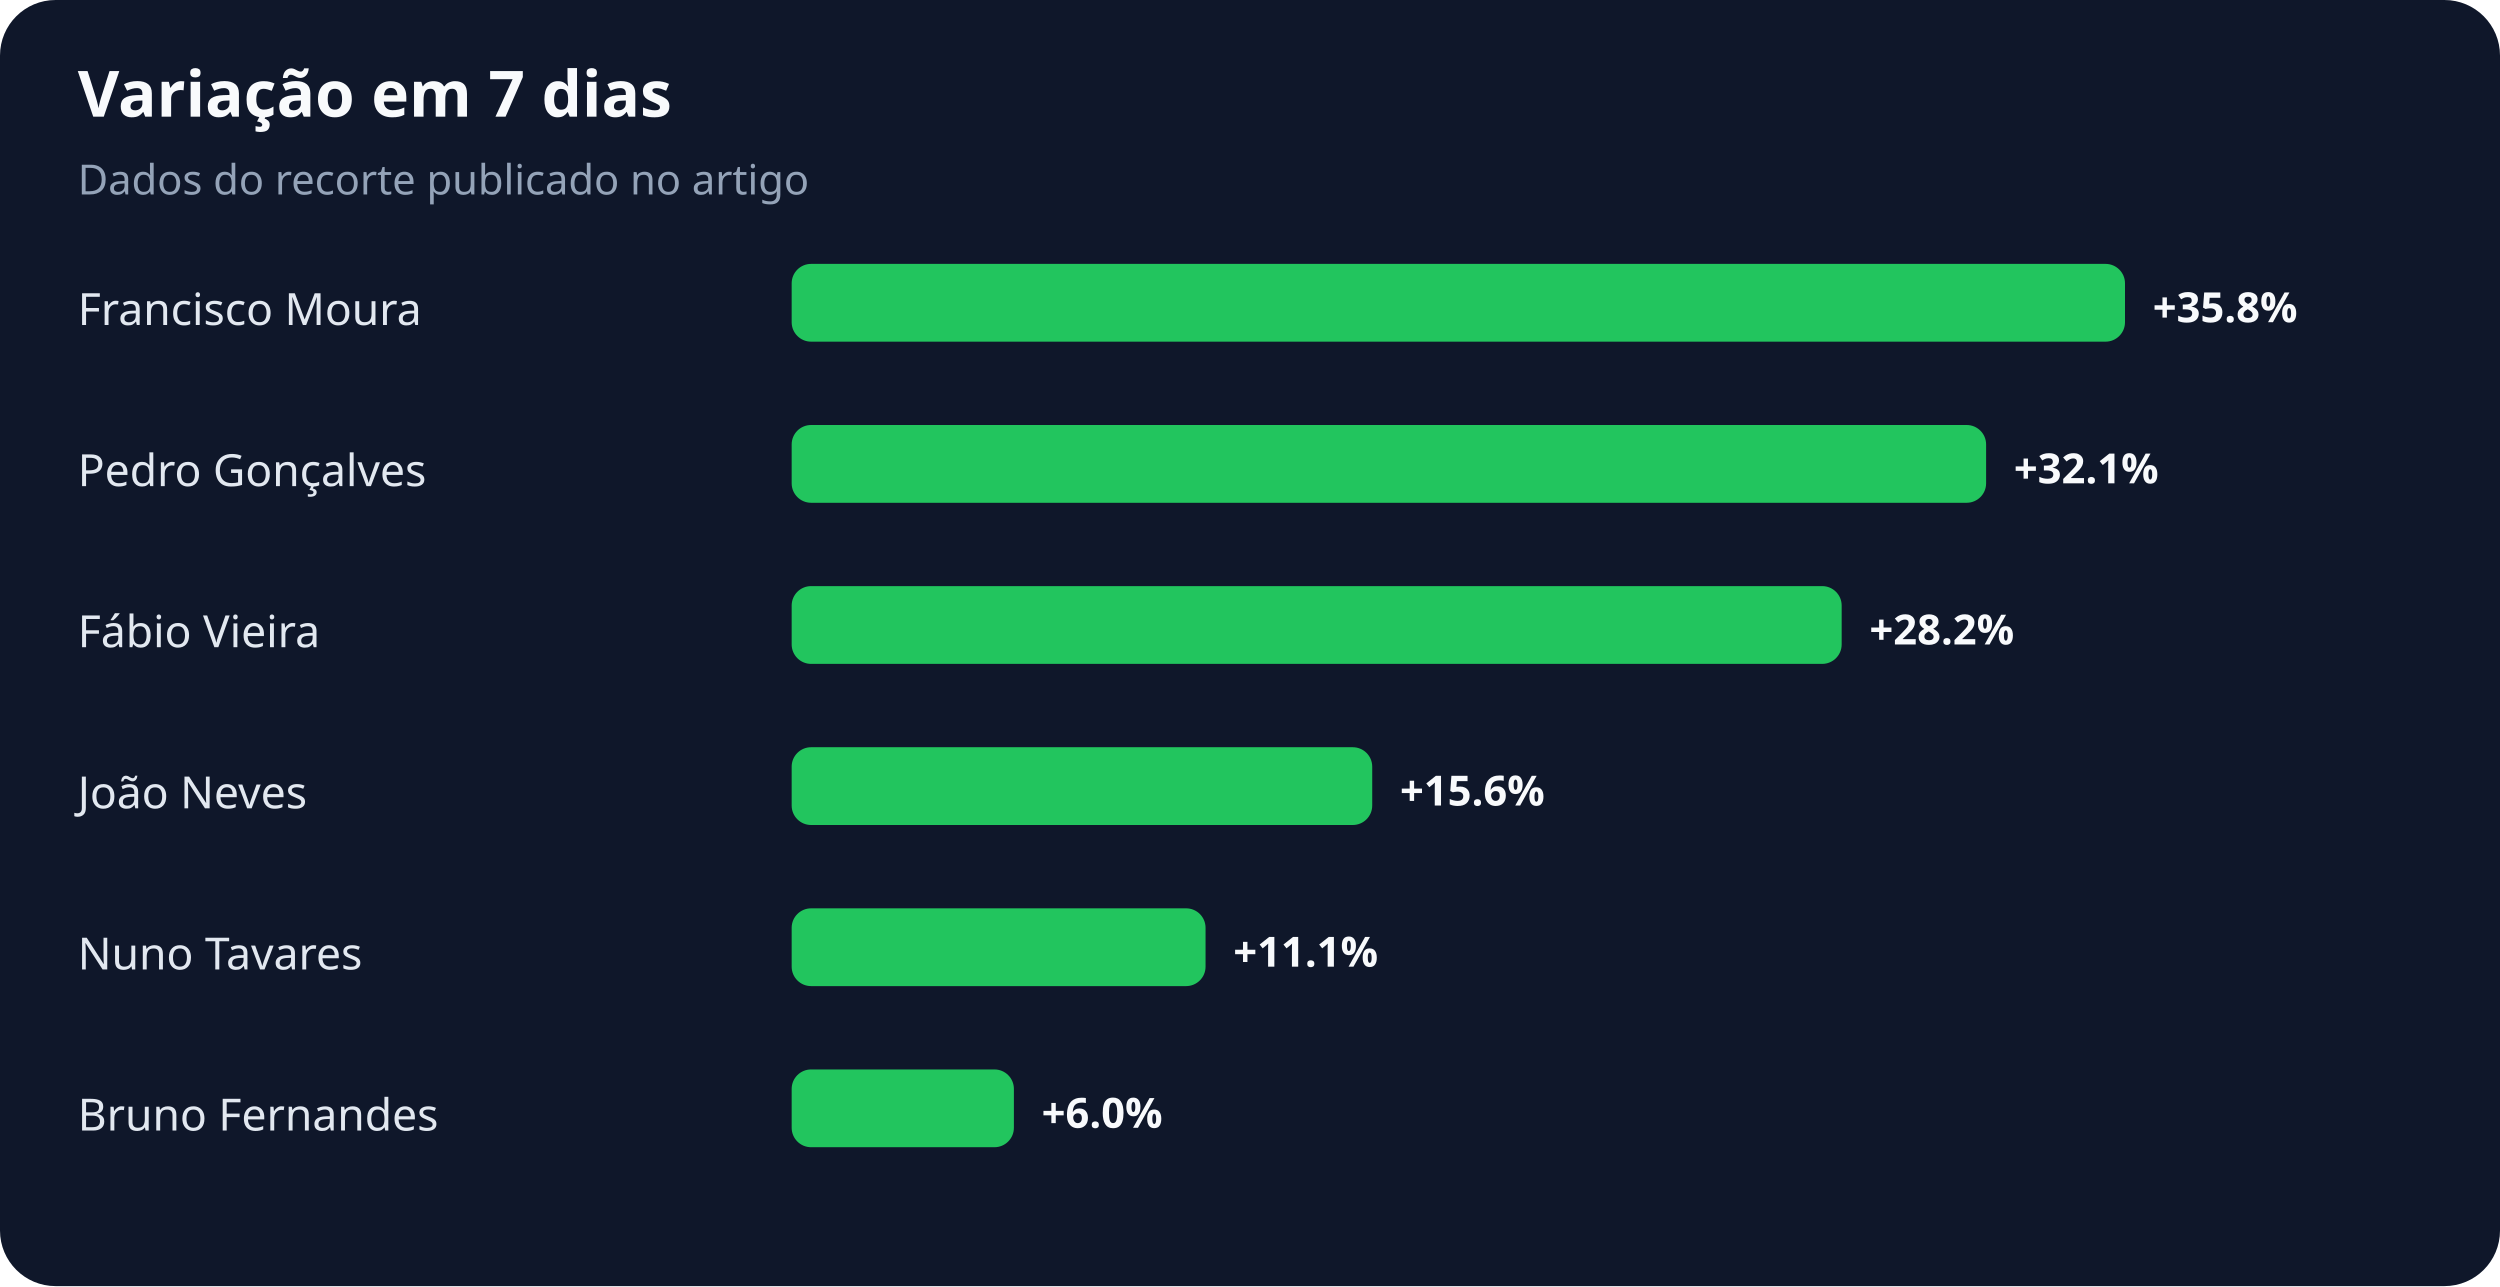
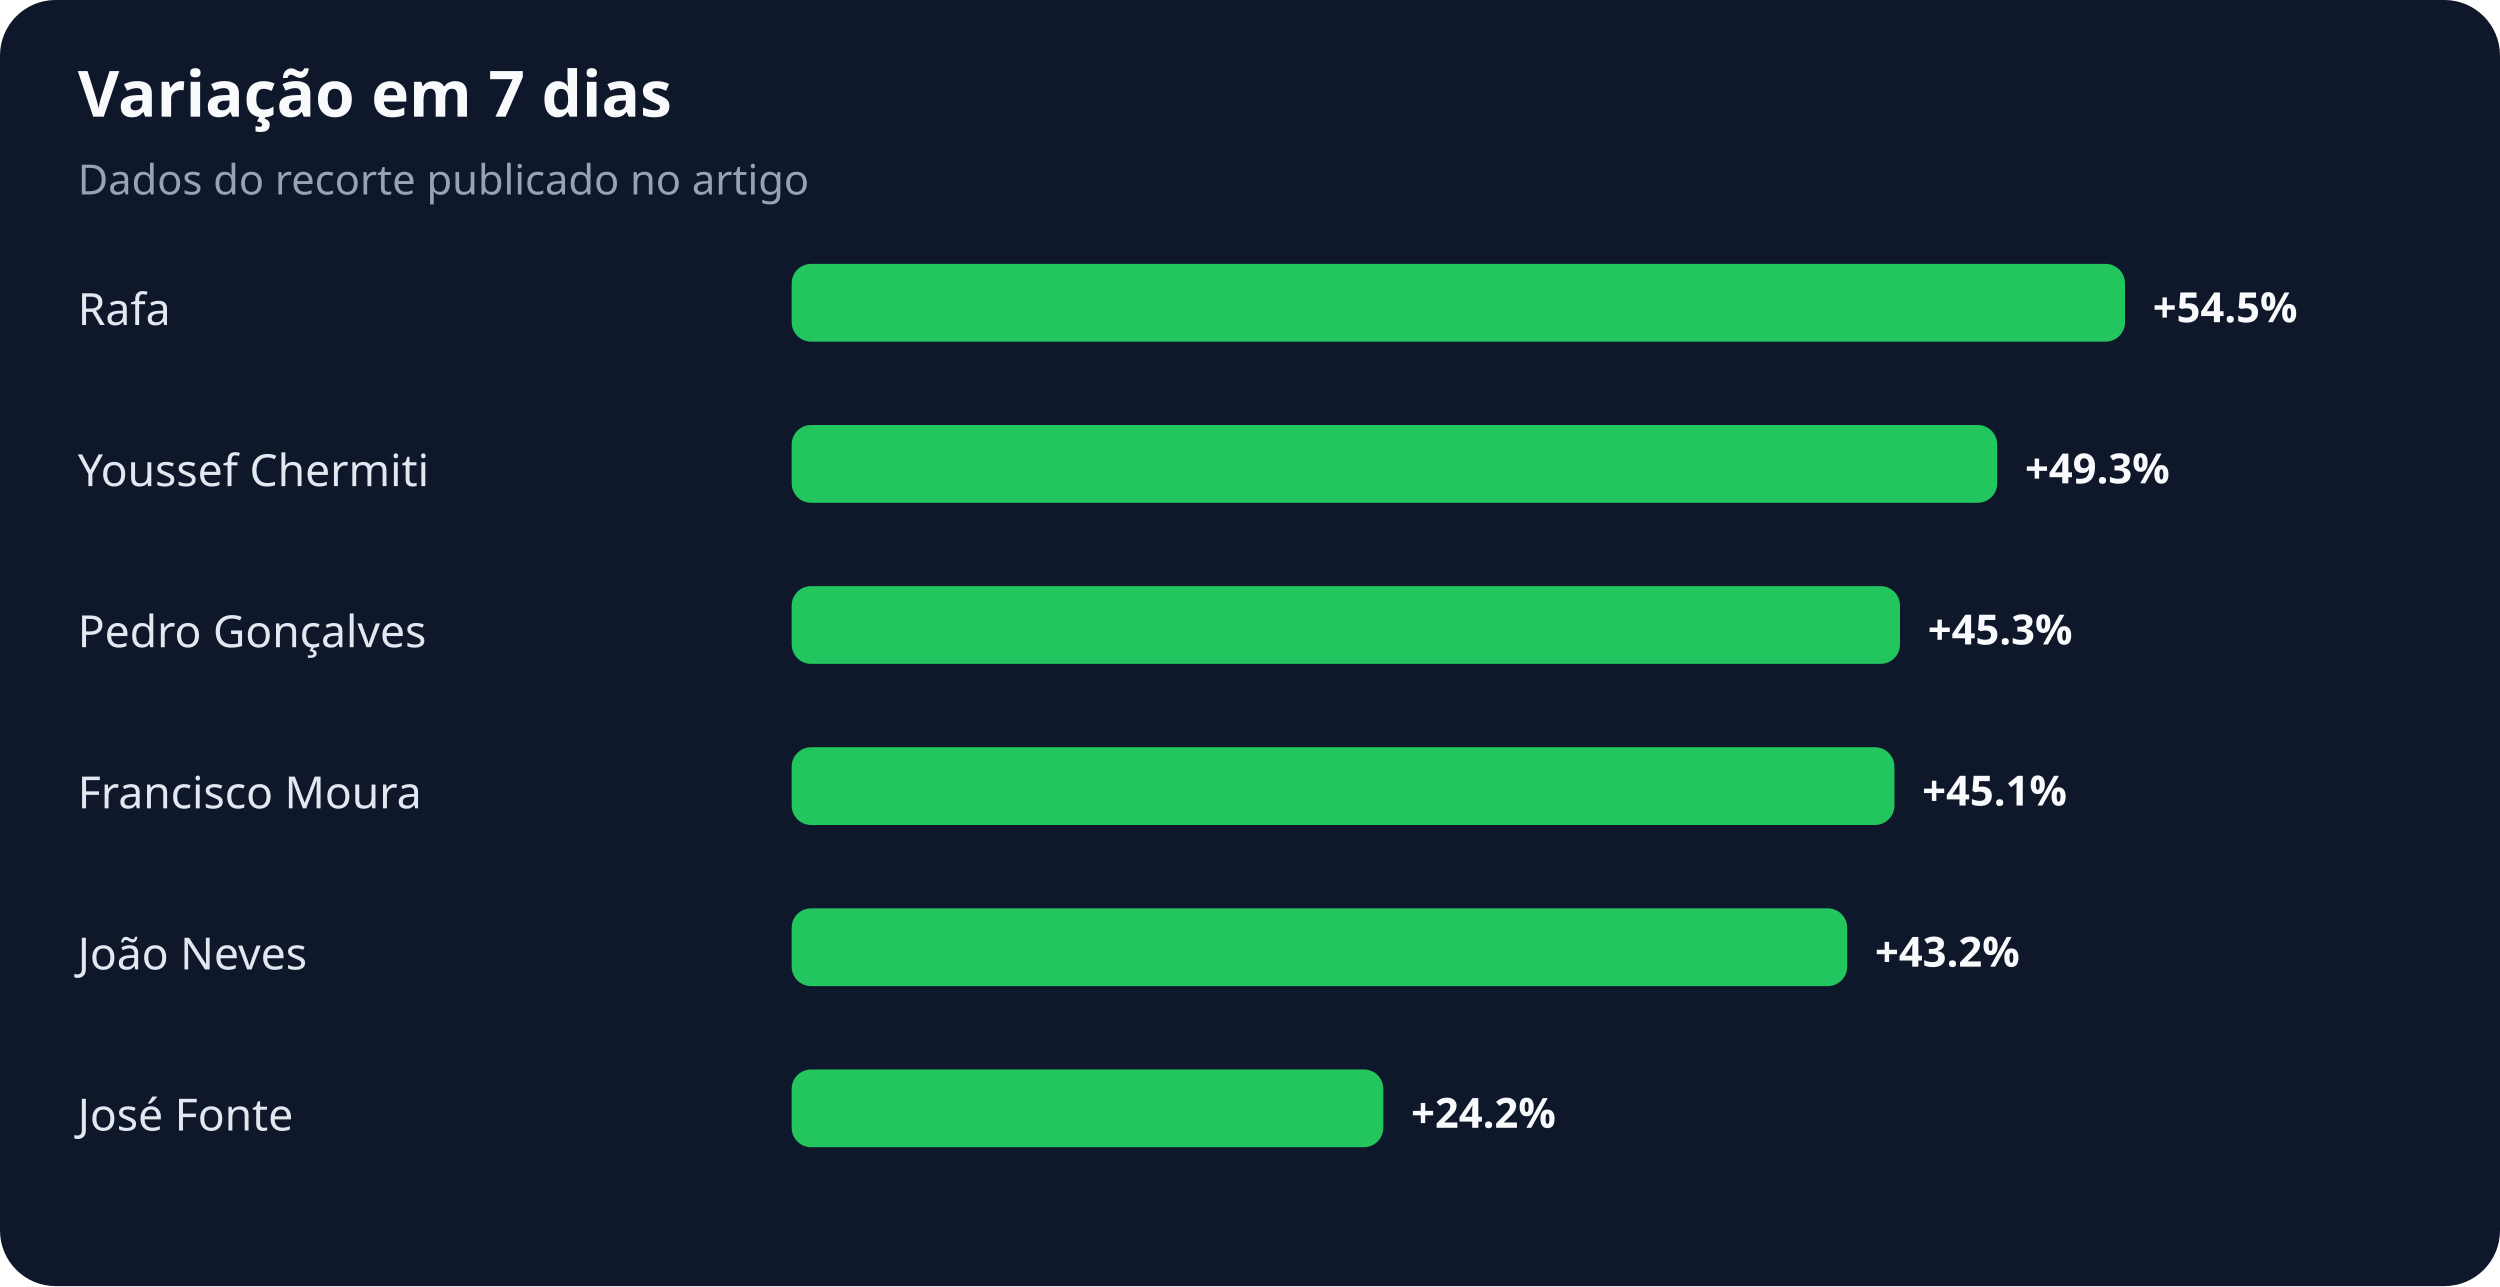
<svg xmlns="http://www.w3.org/2000/svg" width="900" height="463" viewBox="0 0 900 463" role="img" aria-labelledby="title desc">
  <rect width="100%" height="100%" rx="20" fill="#0f172a" />
  <text x="28" y="42" fill="#f8fafc" font-family="system-ui,sans-serif" font-size="23" font-weight="700">Variação em 7 dias</text>
  <text x="28" y="70" fill="#94a3b8" font-family="system-ui,sans-serif" font-size="15">Dados do recorte publicado no artigo</text>
-   <text x="28" y="117" fill="#e2e8f0" font-family="system-ui,sans-serif" font-size="16">Francisco Moura</text>
+   <text x="28" y="117" fill="#e2e8f0" font-family="system-ui,sans-serif" font-size="16">Rafa</text>
  <rect x="285" y="95" width="480" height="28" rx="7" fill="#22c55e" />
-   <text x="775" y="116" fill="#f8fafc" font-family="system-ui,sans-serif" font-size="15" font-weight="700">+35.8%</text>
-   <text x="28" y="175" fill="#e2e8f0" font-family="system-ui,sans-serif" font-size="16">Pedro Gonçalves</text>
-   <rect x="285" y="153" width="430" height="28" rx="7" fill="#22c55e" />
-   <text x="725" y="174" fill="#f8fafc" font-family="system-ui,sans-serif" font-size="15" font-weight="700">+32.1%</text>
-   <text x="28" y="233" fill="#e2e8f0" font-family="system-ui,sans-serif" font-size="16">Fábio Vieira</text>
-   <rect x="285" y="211" width="378" height="28" rx="7" fill="#22c55e" />
-   <text x="673" y="232" fill="#f8fafc" font-family="system-ui,sans-serif" font-size="15" font-weight="700">+28.2%</text>
-   <text x="28" y="291" fill="#e2e8f0" font-family="system-ui,sans-serif" font-size="16">João Neves</text>
-   <rect x="285" y="269" width="209" height="28" rx="7" fill="#22c55e" />
-   <text x="504" y="290" fill="#f8fafc" font-family="system-ui,sans-serif" font-size="15" font-weight="700">+15.6%</text>
-   <text x="28" y="349" fill="#e2e8f0" font-family="system-ui,sans-serif" font-size="16">Nuno Tavares</text>
-   <rect x="285" y="327" width="149" height="28" rx="7" fill="#22c55e" />
-   <text x="444" y="348" fill="#f8fafc" font-family="system-ui,sans-serif" font-size="15" font-weight="700">+11.1%</text>
-   <text x="28" y="407" fill="#e2e8f0" font-family="system-ui,sans-serif" font-size="16">Bruno Fernandes</text>
-   <rect x="285" y="385" width="80" height="28" rx="7" fill="#22c55e" />
-   <text x="375" y="406" fill="#f8fafc" font-family="system-ui,sans-serif" font-size="15" font-weight="700">+6.0%</text>
+   <text x="775" y="116" fill="#f8fafc" font-family="system-ui,sans-serif" font-size="15" font-weight="700">+54.5%</text>
+   <text x="28" y="175" fill="#e2e8f0" font-family="system-ui,sans-serif" font-size="16">Youssef Chermiti</text>
+   <rect x="285" y="153" width="434" height="28" rx="7" fill="#22c55e" />
+   <text x="729" y="174" fill="#f8fafc" font-family="system-ui,sans-serif" font-size="15" font-weight="700">+49.3%</text>
+   <text x="28" y="233" fill="#e2e8f0" font-family="system-ui,sans-serif" font-size="16">Pedro Gonçalves</text>
+   <rect x="285" y="211" width="399" height="28" rx="7" fill="#22c55e" />
+   <text x="694" y="232" fill="#f8fafc" font-family="system-ui,sans-serif" font-size="15" font-weight="700">+45.3%</text>
+   <text x="28" y="291" fill="#e2e8f0" font-family="system-ui,sans-serif" font-size="16">Francisco Moura</text>
+   <rect x="285" y="269" width="397" height="28" rx="7" fill="#22c55e" />
+   <text x="692" y="290" fill="#f8fafc" font-family="system-ui,sans-serif" font-size="15" font-weight="700">+45.1%</text>
+   <text x="28" y="349" fill="#e2e8f0" font-family="system-ui,sans-serif" font-size="16">João Neves</text>
+   <rect x="285" y="327" width="380" height="28" rx="7" fill="#22c55e" />
+   <text x="675" y="348" fill="#f8fafc" font-family="system-ui,sans-serif" font-size="15" font-weight="700">+43.2%</text>
+   <text x="28" y="407" fill="#e2e8f0" font-family="system-ui,sans-serif" font-size="16">José Fonte</text>
+   <rect x="285" y="385" width="213" height="28" rx="7" fill="#22c55e" />
+   <text x="508" y="406" fill="#f8fafc" font-family="system-ui,sans-serif" font-size="15" font-weight="700">+24.2%</text>
</svg>
